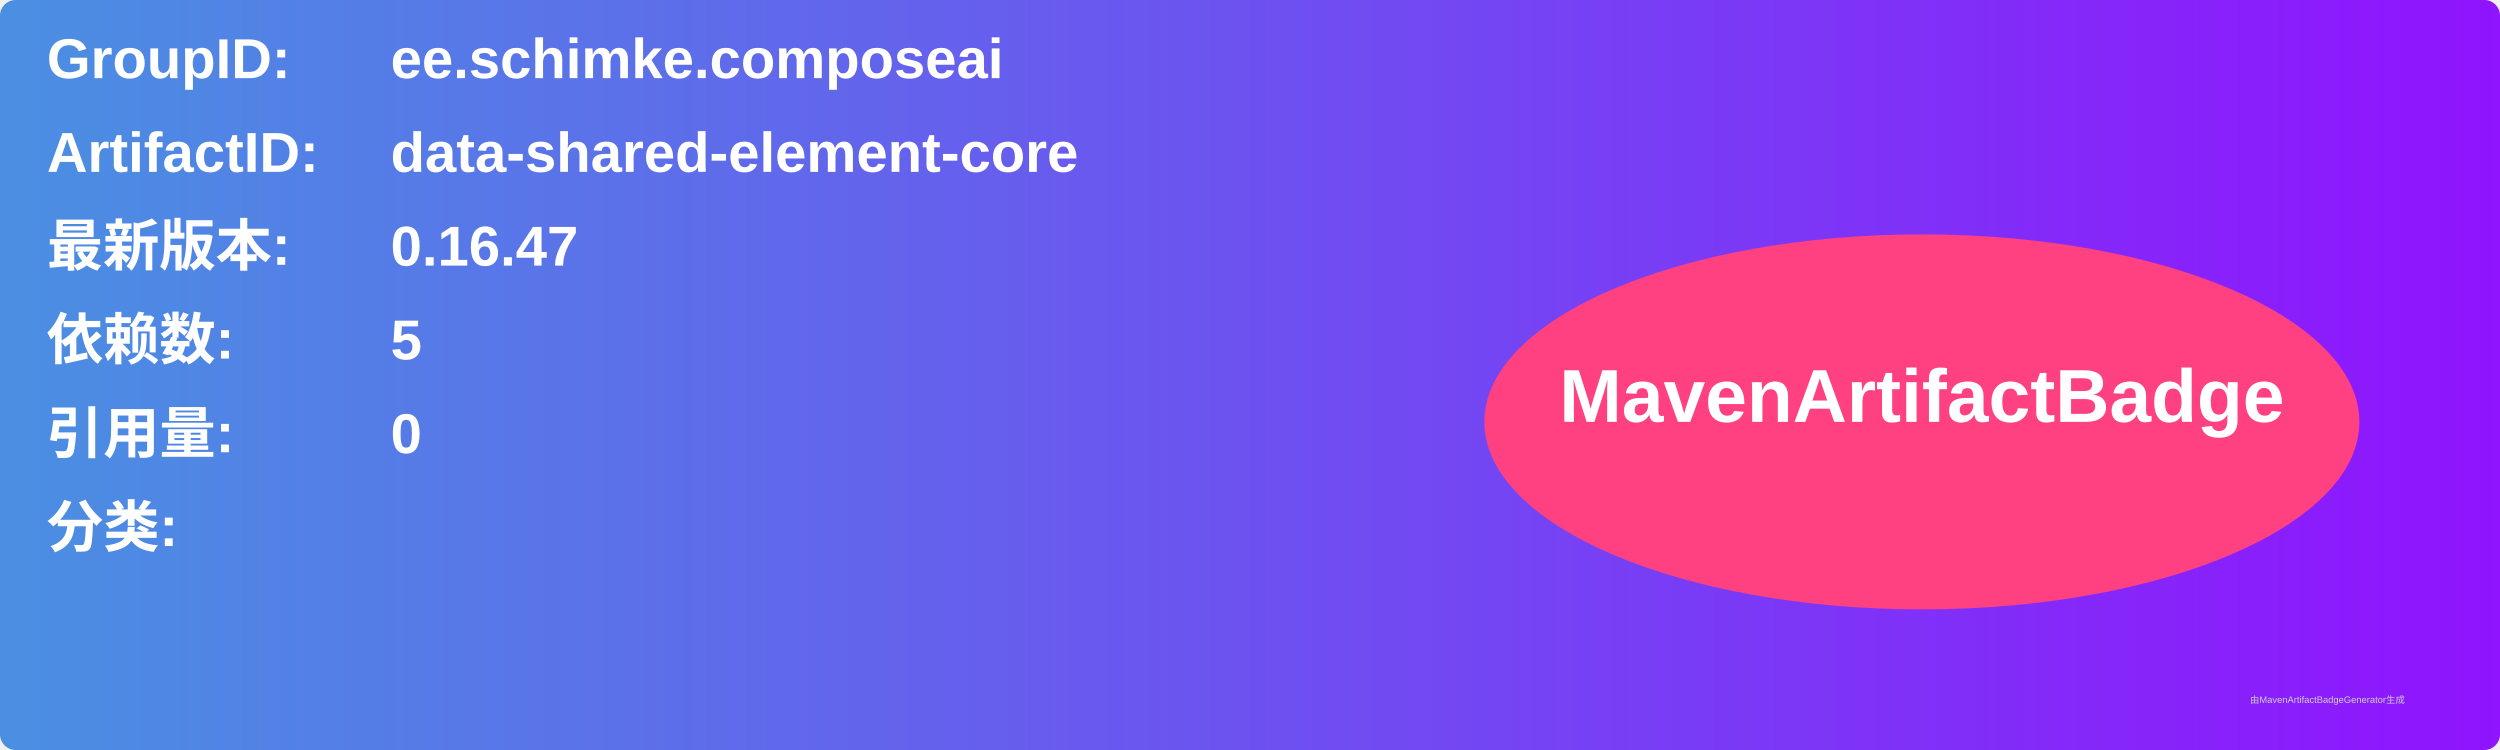
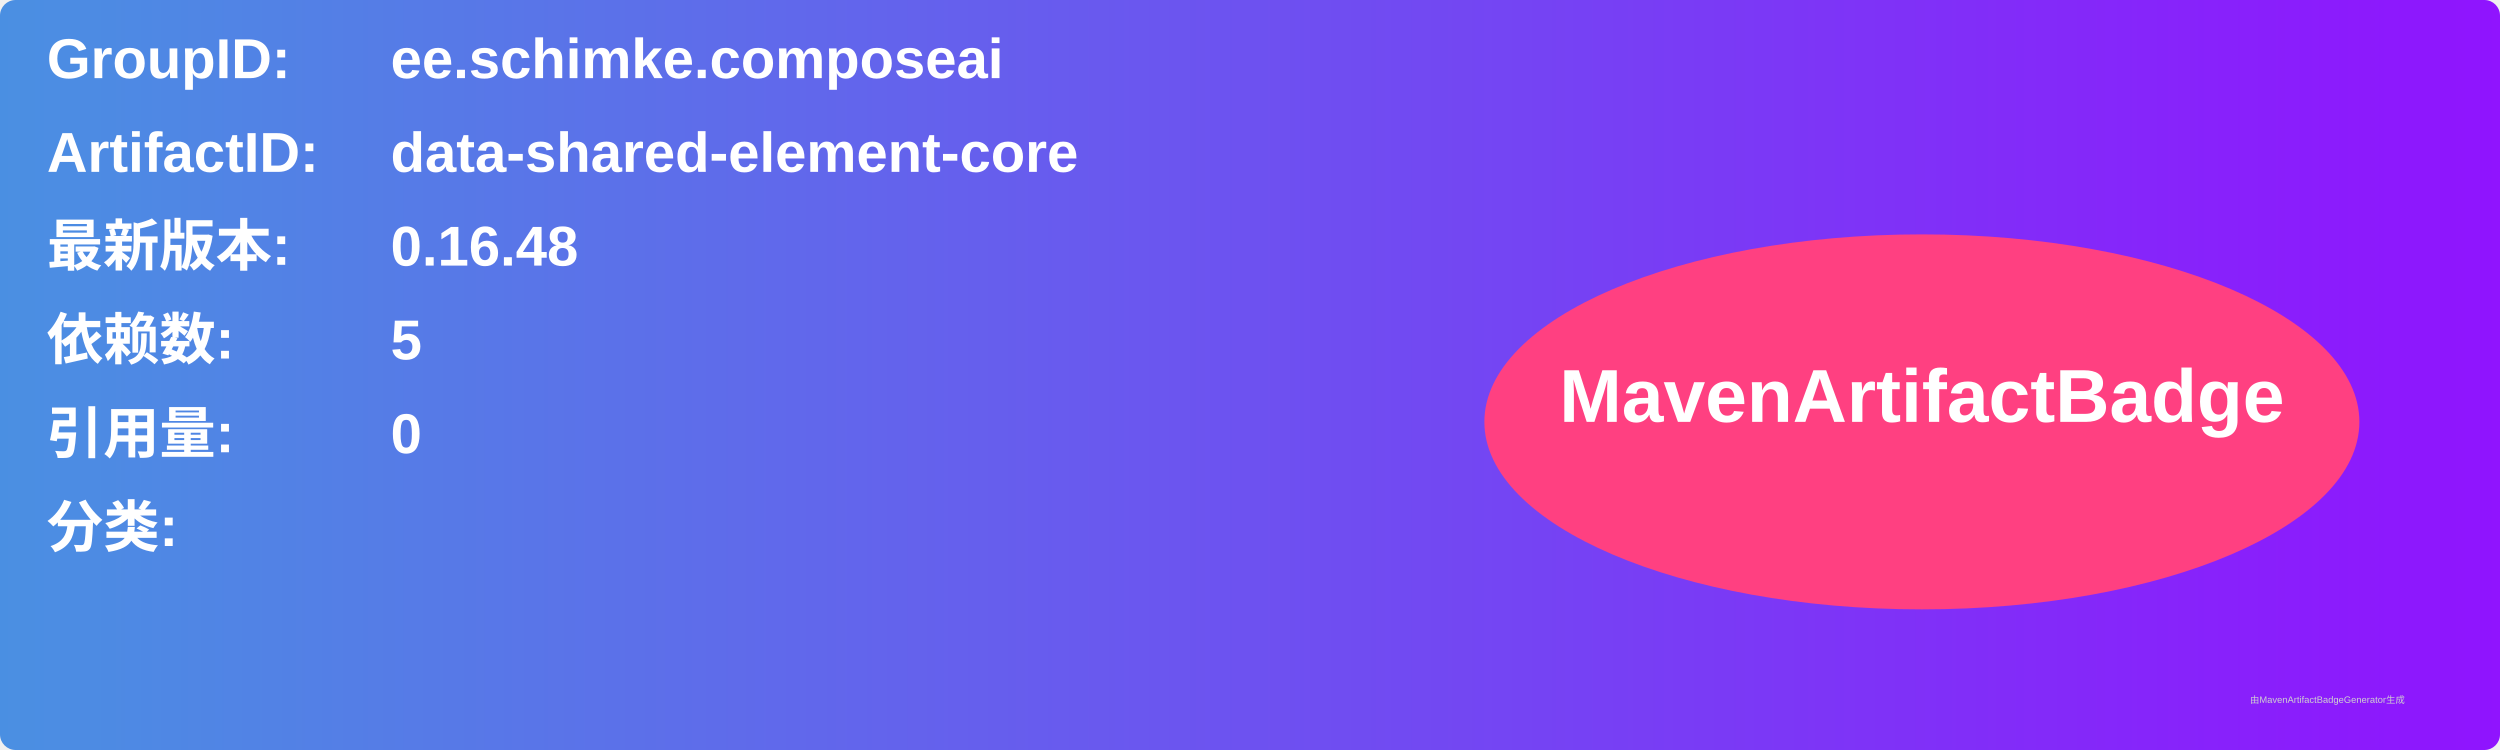
<svg xmlns="http://www.w3.org/2000/svg" width="800" height="240" viewBox="0 0 800 240">
  <linearGradient id="grad" x1="0%" y1="0%" x2="100%" y2="0%">
    <stop offset="0%" stop-color="#4a90e2" />
    <stop offset="100%" stop-color="#9013fe" />
  </linearGradient>
  <rect width="100%" height="100%" rx="5" ry="5" fill="url(#grad)" />
  <g transform="translate(15, 15)">
    <text x="0" y="10" font-family="Arial" font-size="18" fill="white" font-weight="bold" width="260">GroupID:</text>
    <text x="110" y="10" font-family="Arial" font-size="18" fill="white" font-weight="bold" width="460">ee.schimke.composeai</text>
    <text x="0" y="40" font-family="Arial" font-size="18" fill="white" font-weight="bold" width="260">ArtifactID:</text>
    <text x="110" y="40" font-family="Arial" font-size="18" fill="white" font-weight="bold" width="460">data-shared-element-core</text>
    <text x="0" y="70" font-family="Arial" font-size="18" fill="white" font-weight="bold">最新版本:</text>
    <text x="110" y="70" font-family="Arial" font-size="18" fill="white" font-weight="bold">
-       <tspan font-weight="bold">0.16.47</tspan>
+       <tspan font-weight="bold">0.16.48</tspan>
    </text>
    <text x="0" y="100" font-family="Arial" font-size="18" fill="white" font-weight="bold">依赖数: </text>
    <text x="110" y="100" font-family="Arial" font-size="18" fill="white">
      <tspan font-weight="bold">5</tspan>
    </text>
    <text x="0" y="130" font-family="Arial" font-size="18" fill="white" font-weight="bold">引用量: </text>
    <text x="110" y="130" font-family="Arial" font-size="18" fill="white">
      <tspan font-weight="bold">0</tspan>
    </text>
    <text x="0" y="160" font-family="Arial" font-size="18" fill="white" font-weight="bold">分类:</text>
    <text x="10" y="190" font-family="Arial" font-size="10" fill="white">
      <tspan font-weight="bold" />
    </text>
    <ellipse cx="600" cy="120" rx="140" ry="60" fill="#ff4081" />
    <text x="600" y="120" text-anchor="middle" font-family="Arial" font-size="24" fill="white" font-weight="bold">MavenArtifactBadge</text>
  </g>
  <text x="720" y="225" font-family="Arial" font-size="3" fill="#d0d0d0">由MavenArtifactBadgeGenerator生成</text>
</svg>
